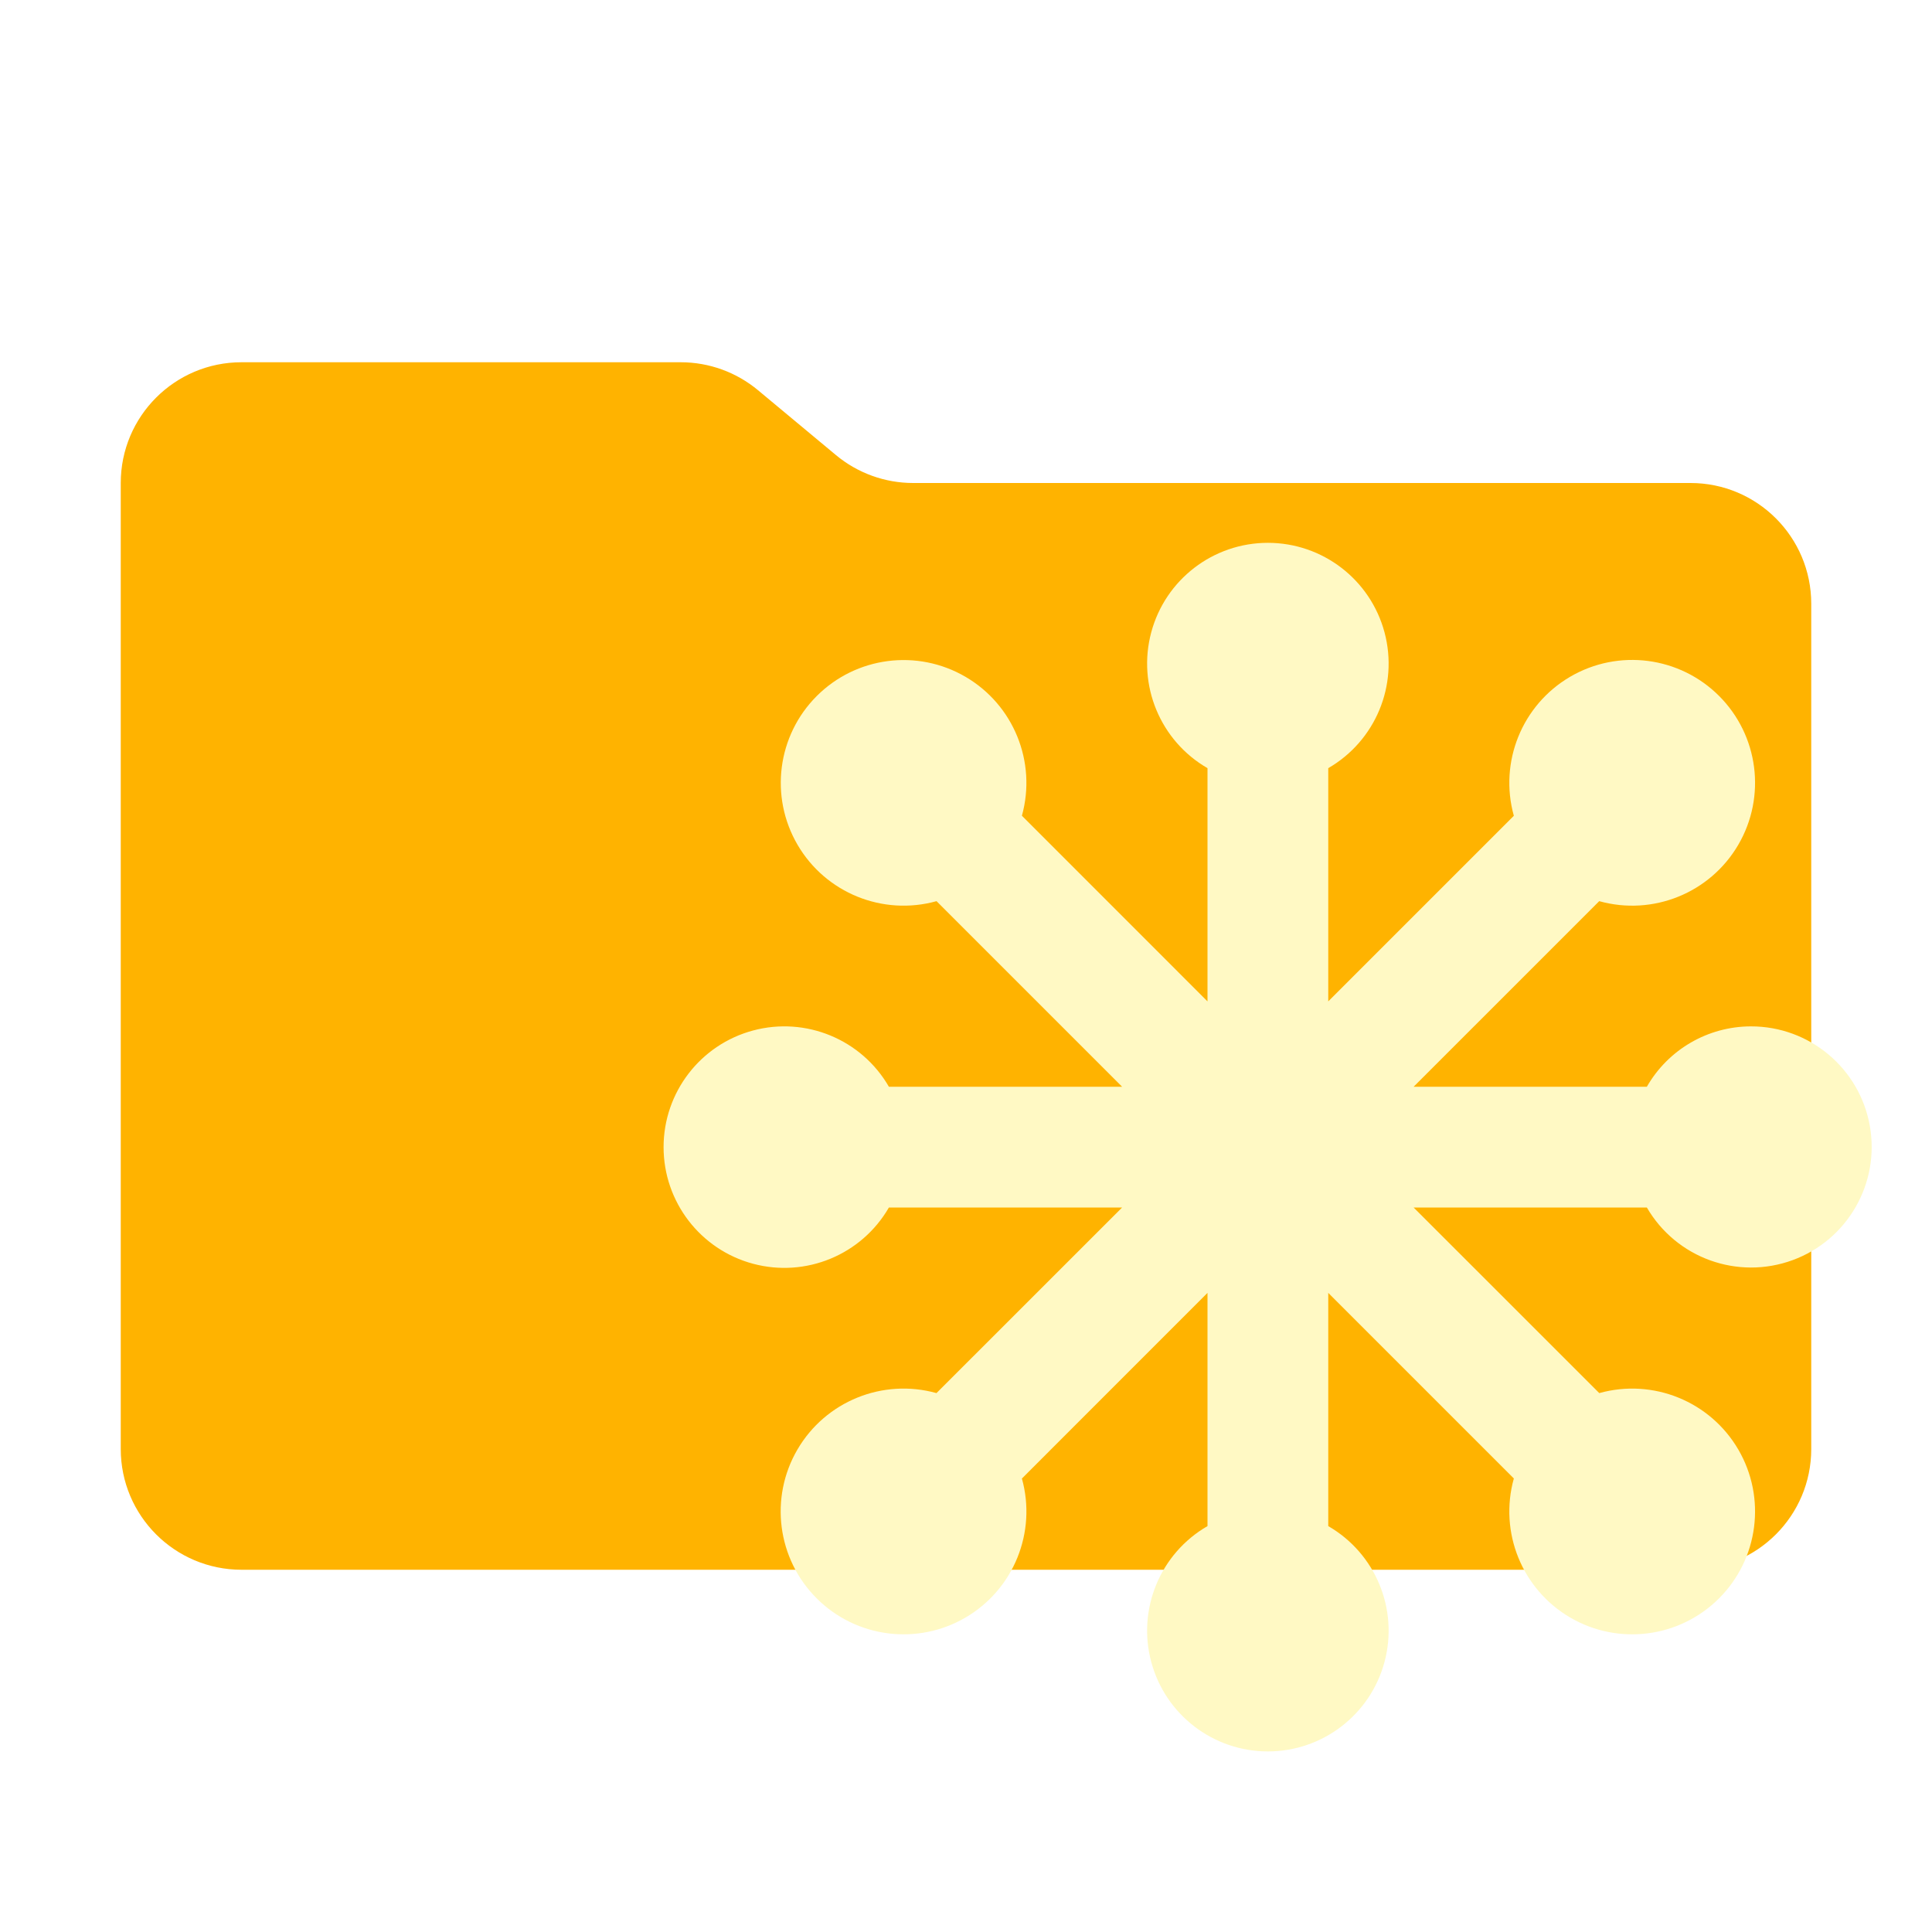
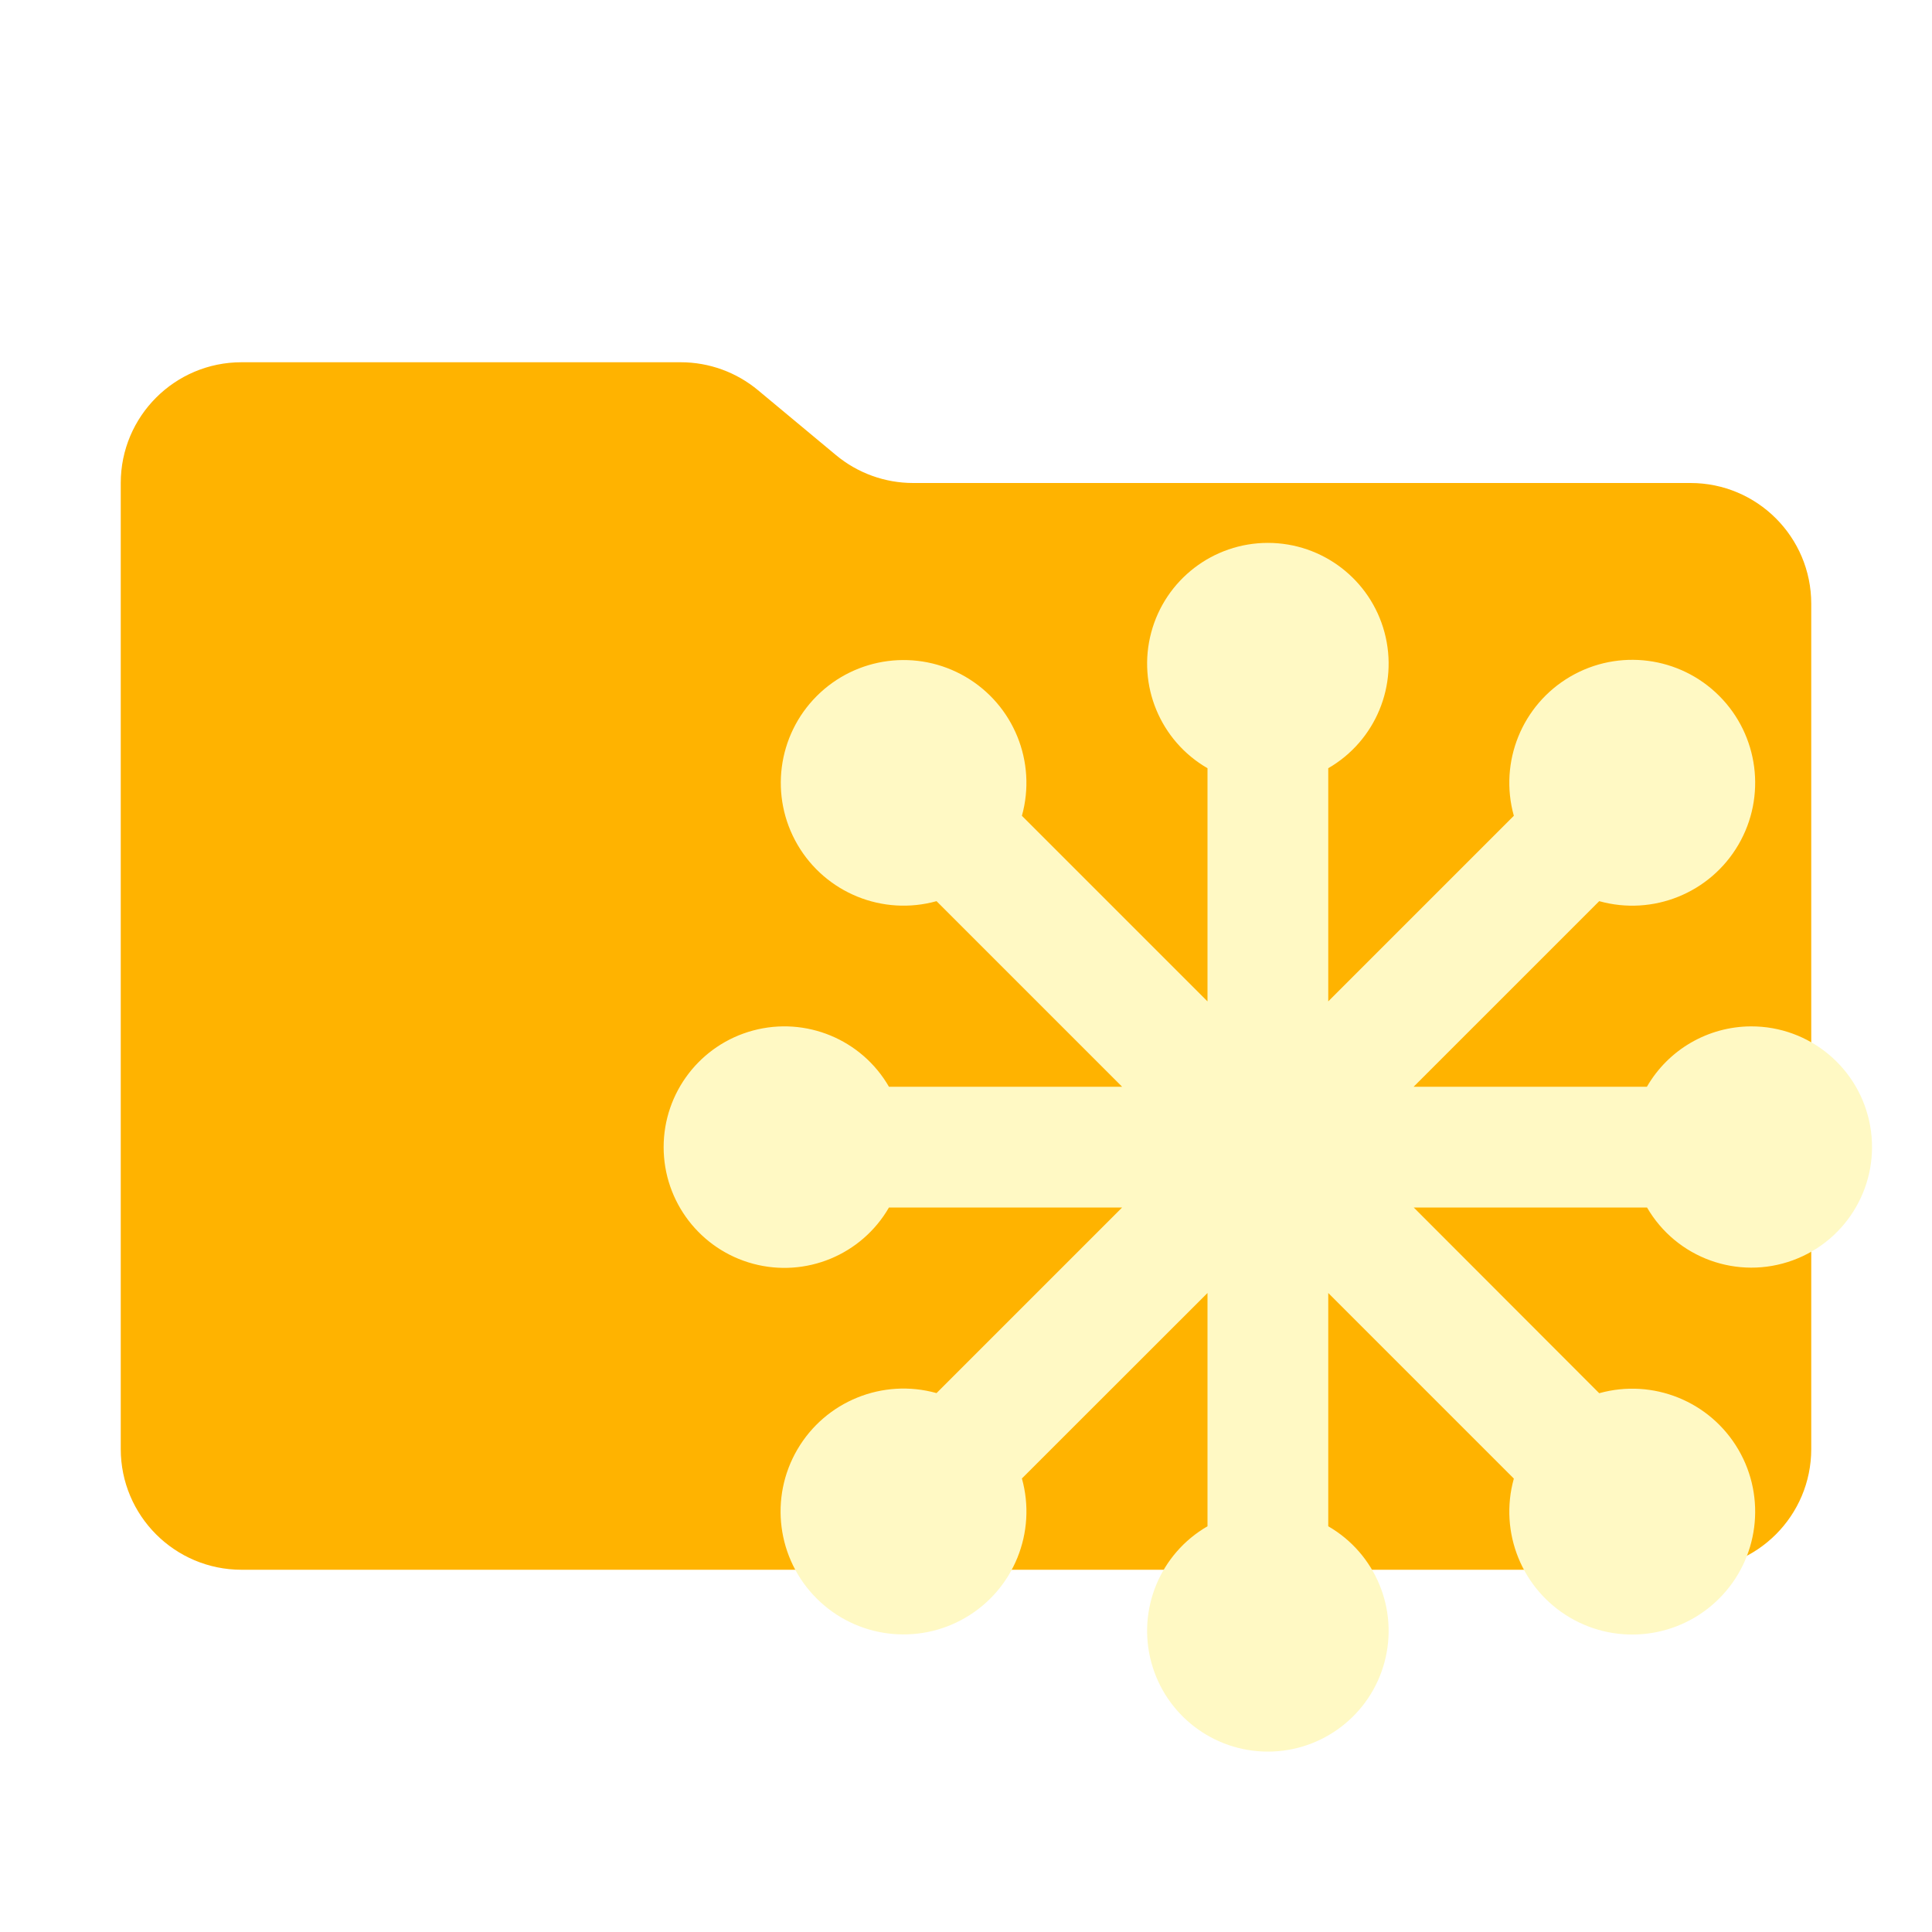
- <svg xmlns="http://www.w3.org/2000/svg" viewBox="0 0 32 32">
-   <path fill="#ffb300" d="m13.844 7.536-1.288-1.072A2 2 0 0 0 11.276 6H4a2 2 0 0 0-2 2v16a2 2 0 0 0 2 2h24a2 2 0 0 0 2-2V10a2 2 0 0 0-2-2H15.124a2 2 0 0 1-1.28-.464" />
-   <path fill="#fff9c4" d="M29 17a1.99 1.99 0 0 0-1.723 1h-3.863l3.074-3.074a2.035 2.035 0 1 0-1.414-1.414L22 16.586v-3.863a2 2 0 1 0-2 0v3.863l-3.074-3.075a2.034 2.034 0 1 0-1.414 1.415L18.586 18h-3.863a2 2 0 1 0 0 2h3.863l-3.075 3.074a2.035 2.035 0 1 0 1.415 1.415L20 21.414v3.863a2 2 0 1 0 2 0v-3.863l3.074 3.074a2.035 2.035 0 1 0 1.415-1.414L23.414 20h3.863A1.997 1.997 0 1 0 29 17" />
+ <svg xmlns="http://www.w3.org/2000/svg" viewBox="0 0 16 16">
+   <path id="folder" fill="#ffb300" d="m6.922 3.768-.644-.536A1 1 0 0 0 5.638 3H2a1 1 0 0 0-1 1v8a1 1 0 0 0 1 1h12a1 1 0 0 0 1-1V5a1 1 0 0 0-1-1H7.562a1 1 0 0 1-.64-.232" />
+   <path id="motive" fill="#fff9c4" d="M14.5 8.5a1 1 0 0 0-.861.5h-1.932l1.537-1.537a1.018 1.018 0 1 0-.707-.707L11 8.293V6.362a1 1 0 1 0-1 0v1.931L8.463 6.756a1.017 1.017 0 1 0-.707.707L9.293 9H7.362a1 1 0 1 0 0 1h1.931l-1.537 1.537a1.018 1.018 0 1 0 .707.707L10 10.708v1.932a1 1 0 1 0 1 0v-1.932l1.537 1.537a1.018 1.018 0 1 0 .707-.707L11.708 10h1.932a.999.999 0 1 0 .861-1.5" />
</svg>
